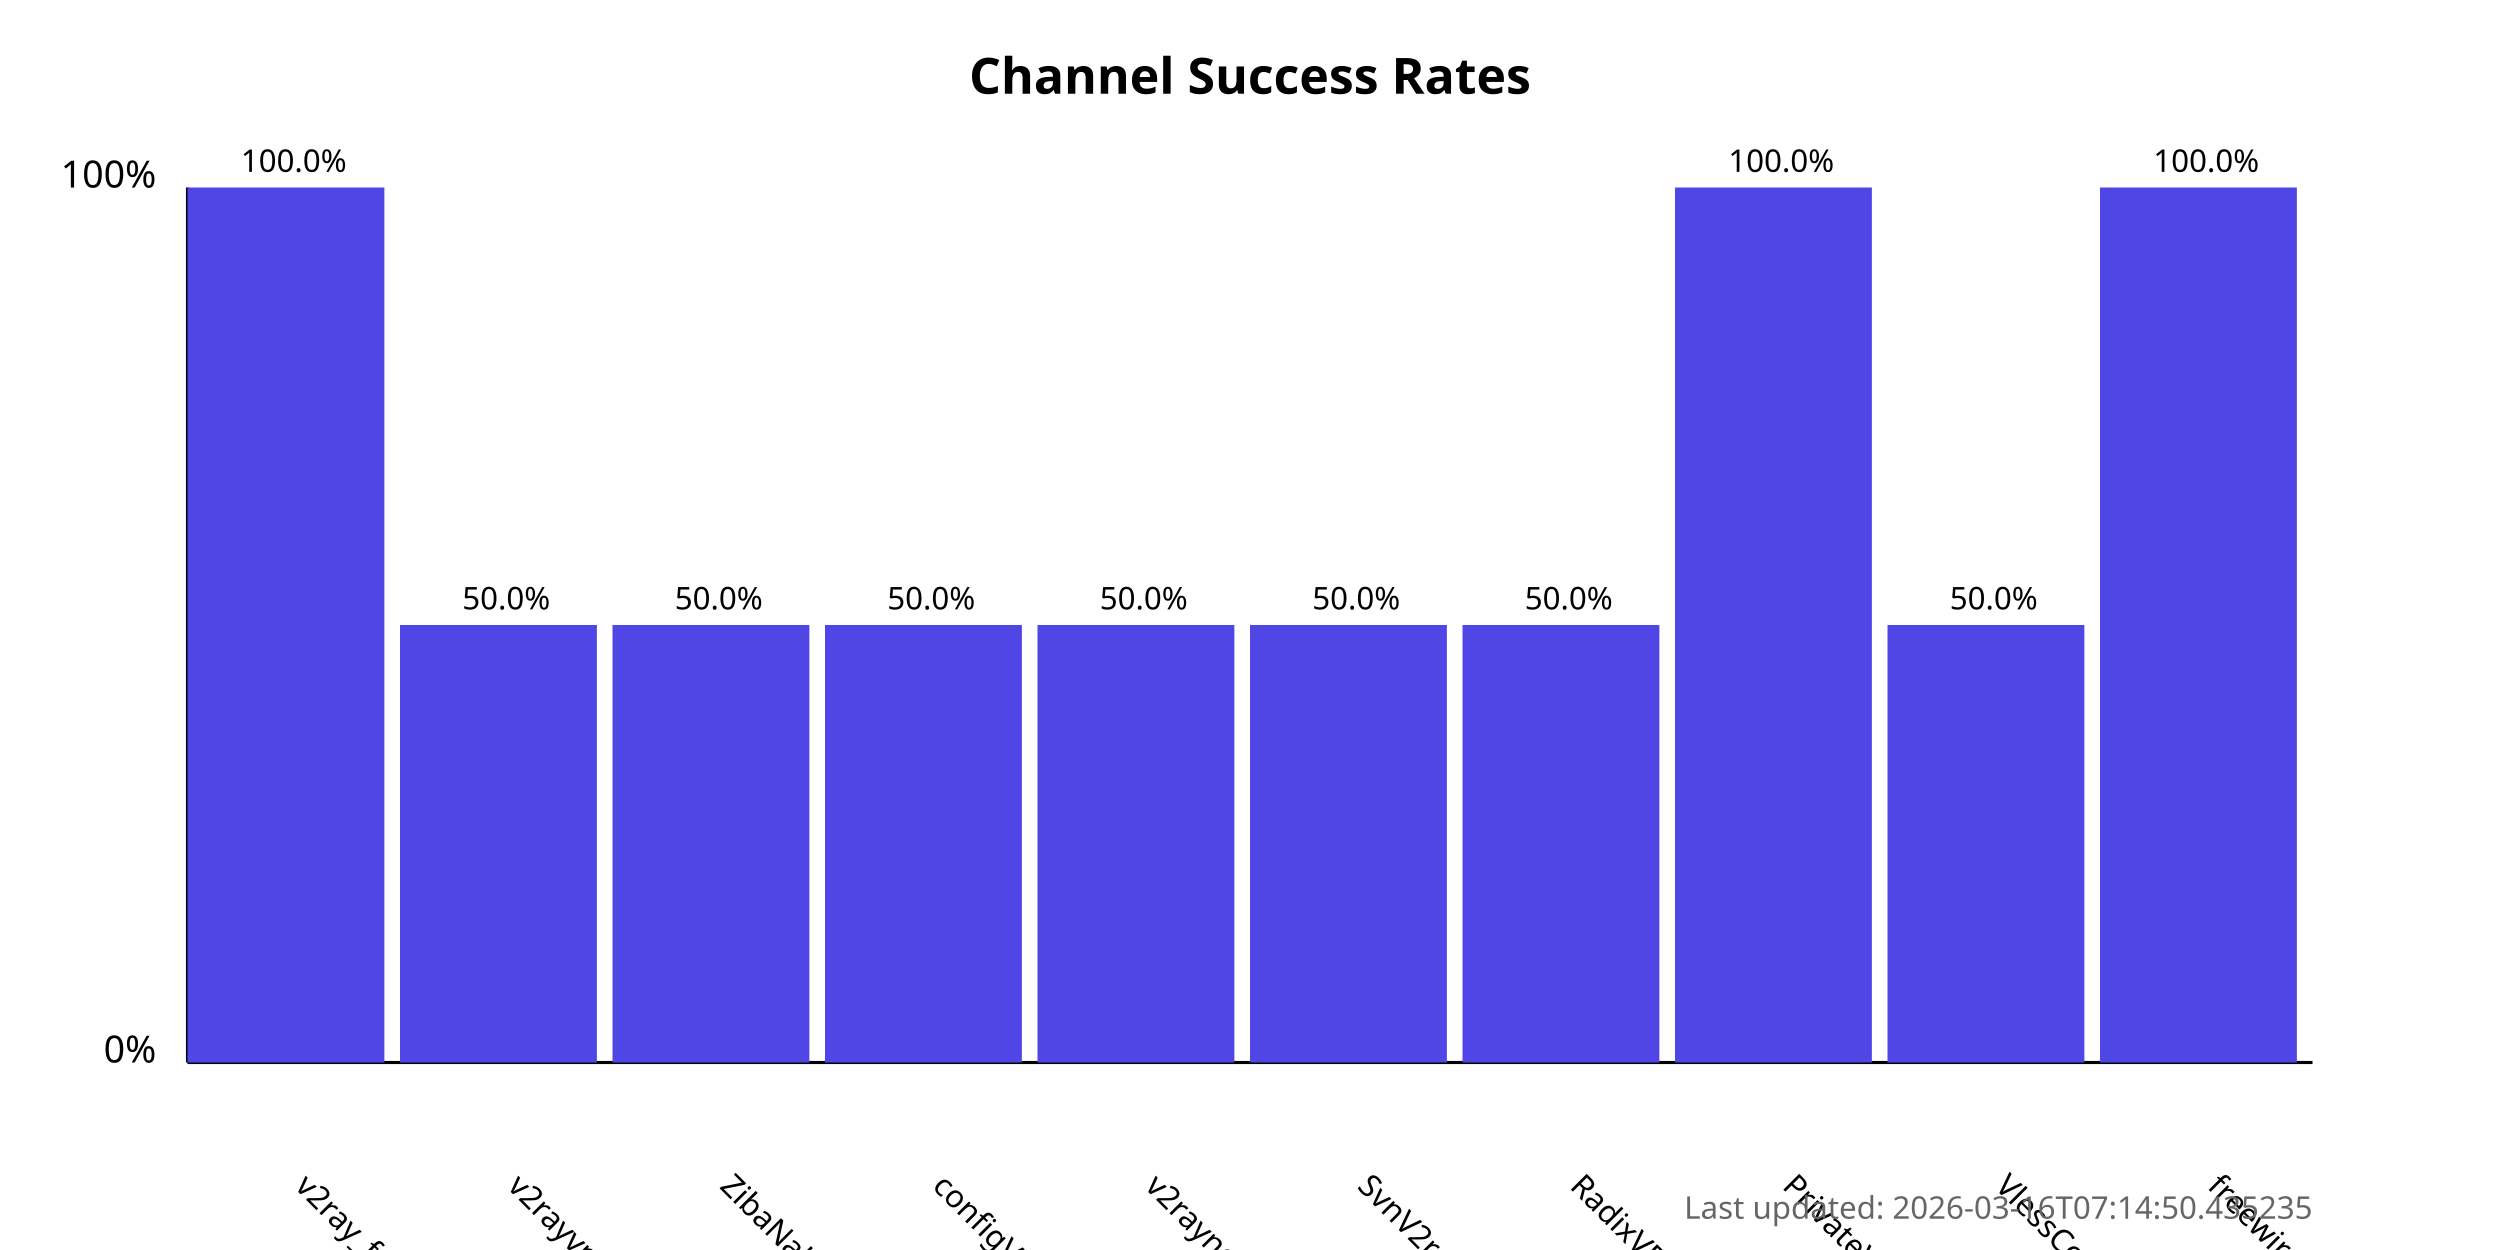
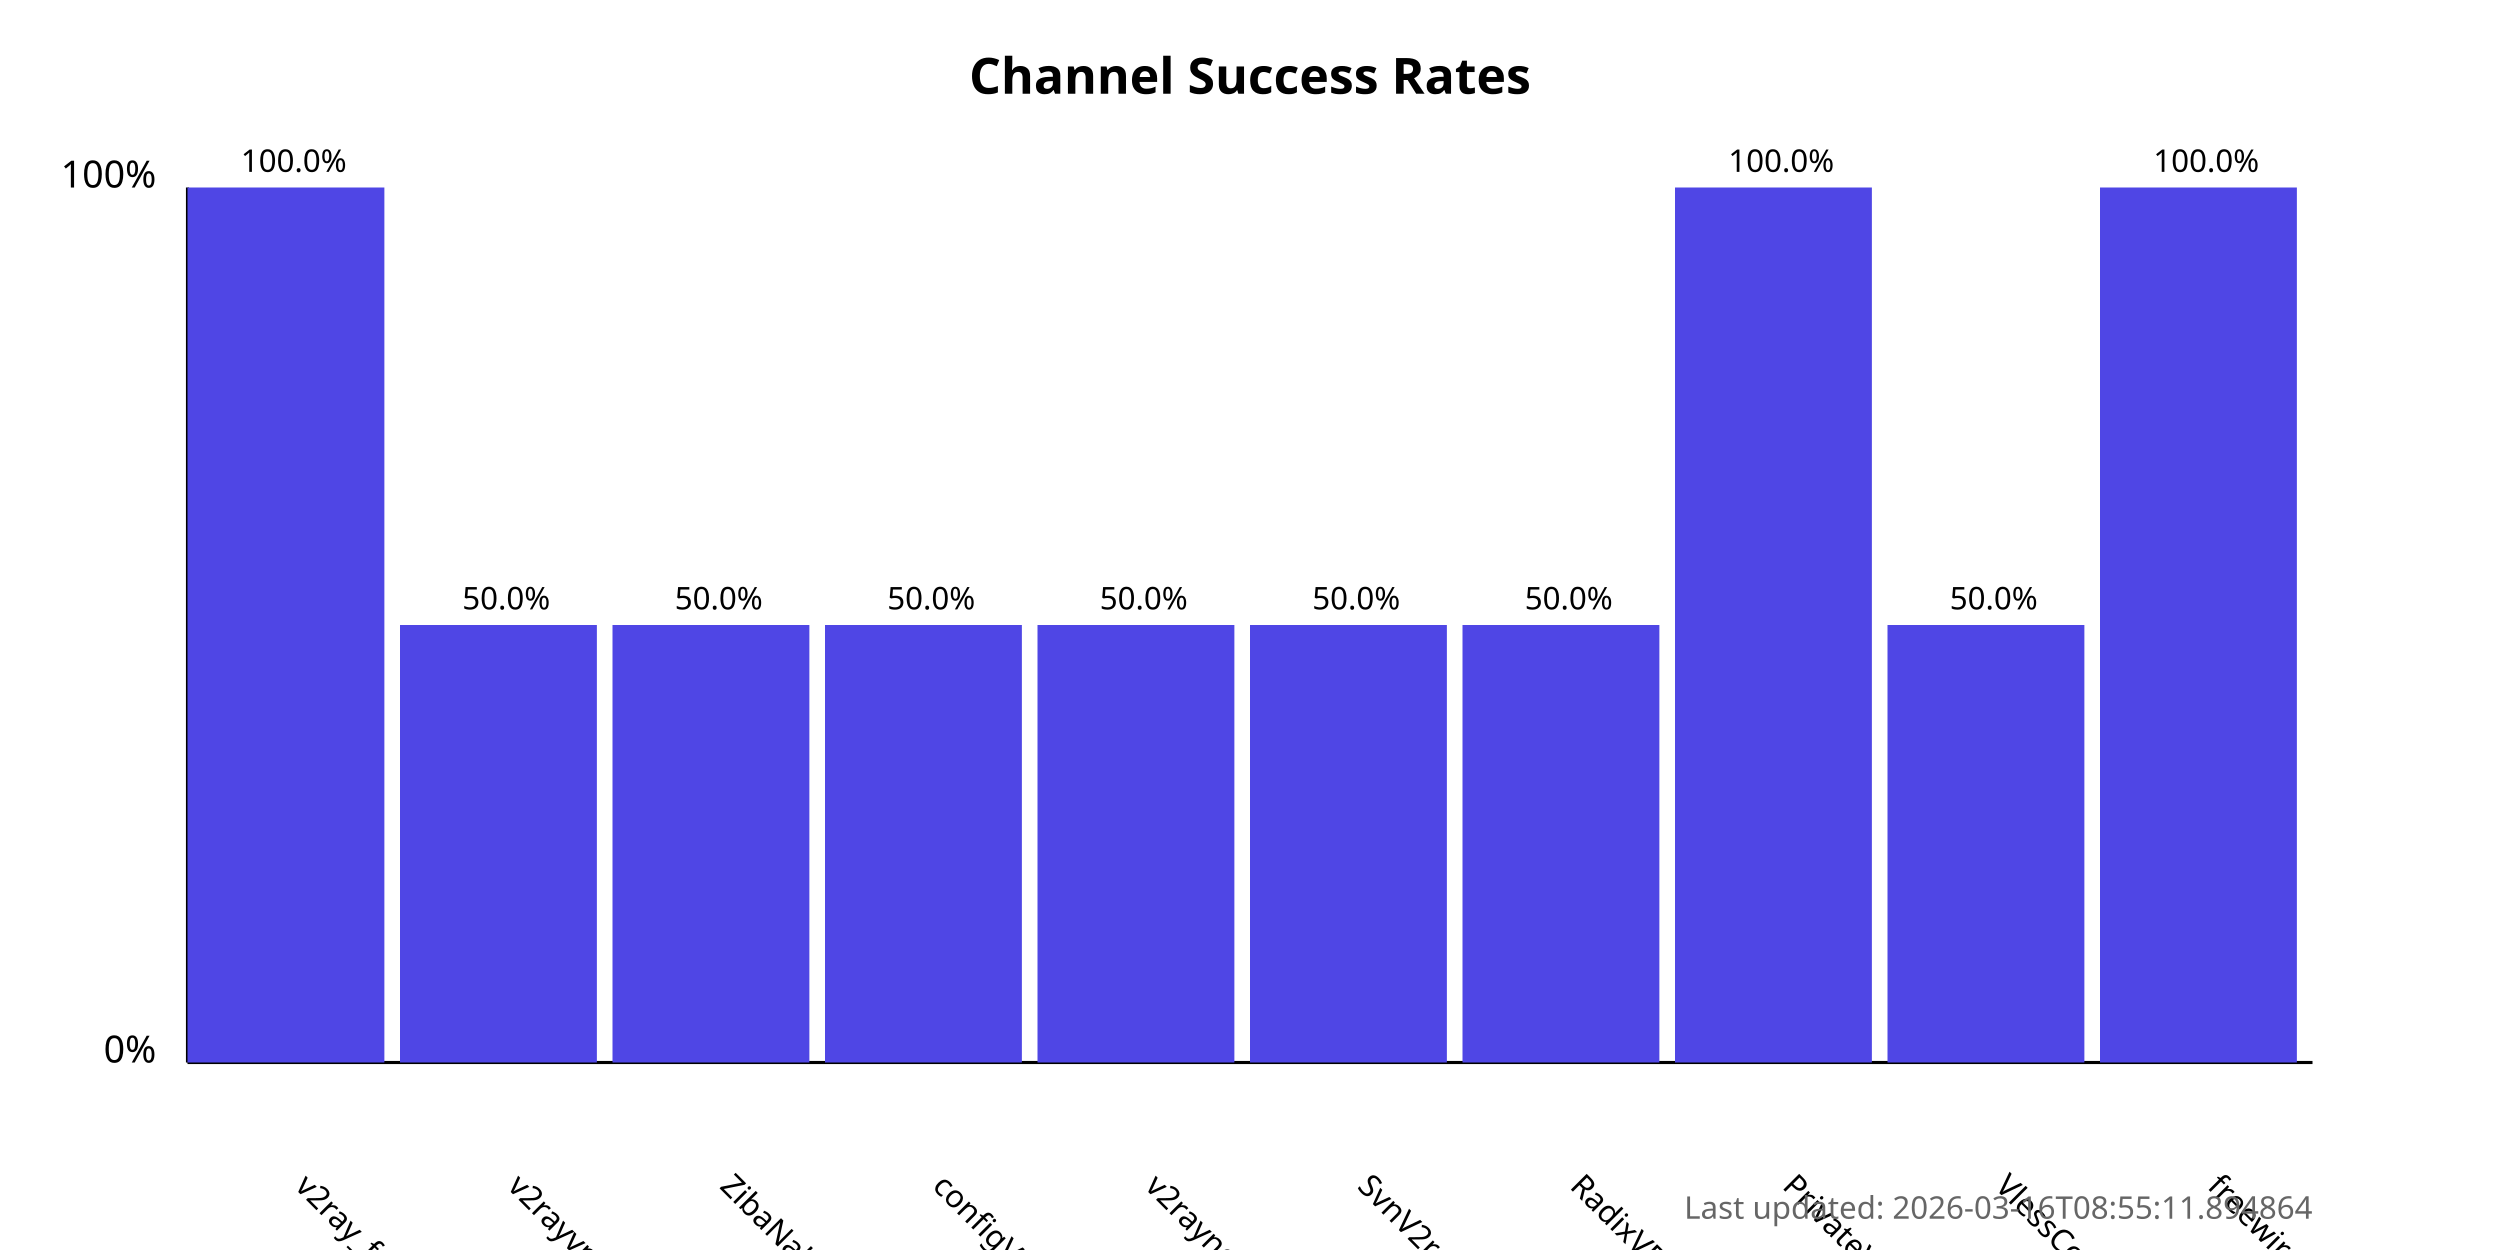
<svg xmlns="http://www.w3.org/2000/svg" width="800" height="400">
  <style>
            .chart-title { font: bold 16px sans-serif; }
            .axis-label { font: 12px sans-serif; }
            .tick-label { font: 10px sans-serif; }
            .bar { fill: #4f46e5; }
            .bar:hover { fill: #6366f1; }
            .timestamp { font: 10px sans-serif; fill: #666; }
        </style>
  <text x="400.0" y="30" text-anchor="middle" class="chart-title">
            Channel Success Rates
        </text>
  <line x1="60" y1="340" x2="60" y2="60" stroke="black" stroke-width="1" />
  <line x1="60" y1="340" x2="740" y2="340" stroke="black" stroke-width="1" />
  <text x="50" y="340" text-anchor="end" class="axis-label">0%</text>
  <text x="50" y="60" text-anchor="end" class="axis-label">100%</text>
  <g>
    <rect x="60" y="60.0" width="63.0" height="280.0" class="bar" />
    <text x="94.0" y="380" transform="rotate(45, 94.0, 380)" text-anchor="start" class="tick-label">
                v2ray_free_conf
            </text>
    <text x="94.0" y="55.0" text-anchor="middle" class="tick-label">
                100.0%
            </text>
  </g>
  <g>
    <rect x="128.0" y="200.0" width="63.0" height="140.0" class="bar" />
    <text x="162.0" y="380" transform="rotate(45, 162.0, 380)" text-anchor="start" class="tick-label">
                v2rayvpno
            </text>
    <text x="162.0" y="195.0" text-anchor="middle" class="tick-label">
                50.0%
            </text>
  </g>
  <g>
    <rect x="196.0" y="200.0" width="63.0" height="140.0" class="bar" />
    <text x="230.0" y="380" transform="rotate(45, 230.0, 380)" text-anchor="start" class="tick-label">
                ZibaNabz
            </text>
    <text x="230.0" y="195.0" text-anchor="middle" class="tick-label">
                50.0%
            </text>
  </g>
  <g>
    <rect x="264.0" y="200.0" width="63.0" height="140.0" class="bar" />
    <text x="298.0" y="380" transform="rotate(45, 298.0, 380)" text-anchor="start" class="tick-label">
                configV2rayForFree
            </text>
    <text x="298.0" y="195.0" text-anchor="middle" class="tick-label">
                50.0%
            </text>
  </g>
  <g>
    <rect x="332.0" y="200.0" width="63.0" height="140.0" class="bar" />
    <text x="366.0" y="380" transform="rotate(45, 366.0, 380)" text-anchor="start" class="tick-label">
                v2rayngvpn
            </text>
    <text x="366.0" y="195.0" text-anchor="middle" class="tick-label">
                50.0%
            </text>
  </g>
  <g>
    <rect x="400.0" y="200.0" width="63.0" height="140.0" class="bar" />
    <text x="434.0" y="380" transform="rotate(45, 434.0, 380)" text-anchor="start" class="tick-label">
                SvnV2ray
            </text>
    <text x="434.0" y="195.0" text-anchor="middle" class="tick-label">
                50.0%
            </text>
  </g>
  <g>
    <rect x="468.0" y="200.0" width="63.0" height="140.0" class="bar" />
    <text x="502.0" y="380" transform="rotate(45, 502.0, 380)" text-anchor="start" class="tick-label">
                RadixVPN
            </text>
    <text x="502.0" y="195.0" text-anchor="middle" class="tick-label">
                50.0%
            </text>
  </g>
  <g>
    <rect x="536.0" y="60.0" width="63.0" height="280.0" class="bar" />
    <text x="570.0" y="380" transform="rotate(45, 570.0, 380)" text-anchor="start" class="tick-label">
                PrivateVPNs
            </text>
    <text x="570.0" y="55.0" text-anchor="middle" class="tick-label">
                100.0%
            </text>
  </g>
  <g>
    <rect x="604.0" y="200.0" width="63.0" height="140.0" class="bar" />
    <text x="638.0" y="380" transform="rotate(45, 638.0, 380)" text-anchor="start" class="tick-label">
                VlessConfig
            </text>
    <text x="638.0" y="195.0" text-anchor="middle" class="tick-label">
                50.0%
            </text>
  </g>
  <g>
    <rect x="672.0" y="60.0" width="63.0" height="280.0" class="bar" />
    <text x="706.0" y="380" transform="rotate(45, 706.0, 380)" text-anchor="start" class="tick-label">
                freewireguard
            </text>
    <text x="706.0" y="55.0" text-anchor="middle" class="tick-label">
                100.0%
            </text>
  </g>
  <text x="740" y="390" text-anchor="end" class="timestamp">
-             Last updated: 2026-03-16T07:14:50.435235
+             Last updated: 2026-03-16T08:55:11.894864
        </text>
</svg>
